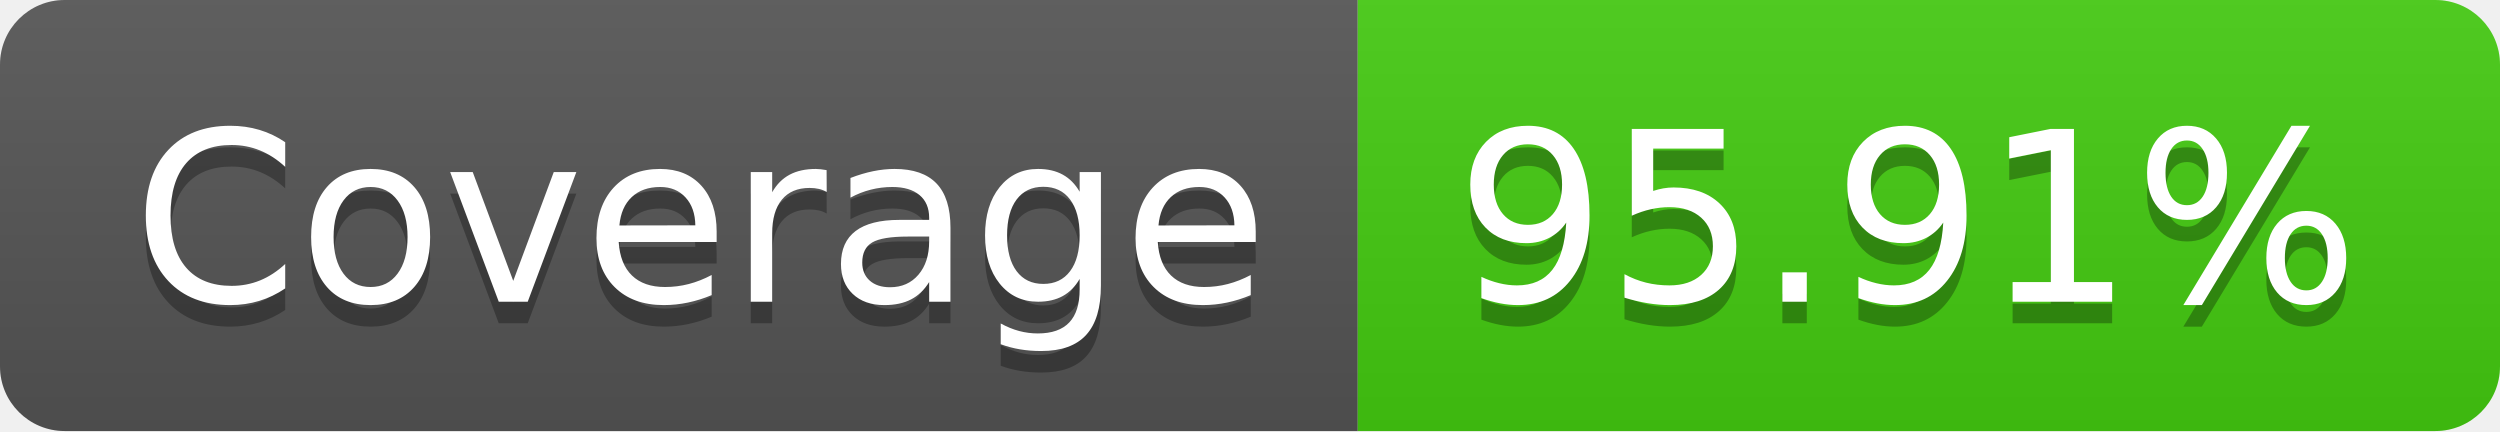
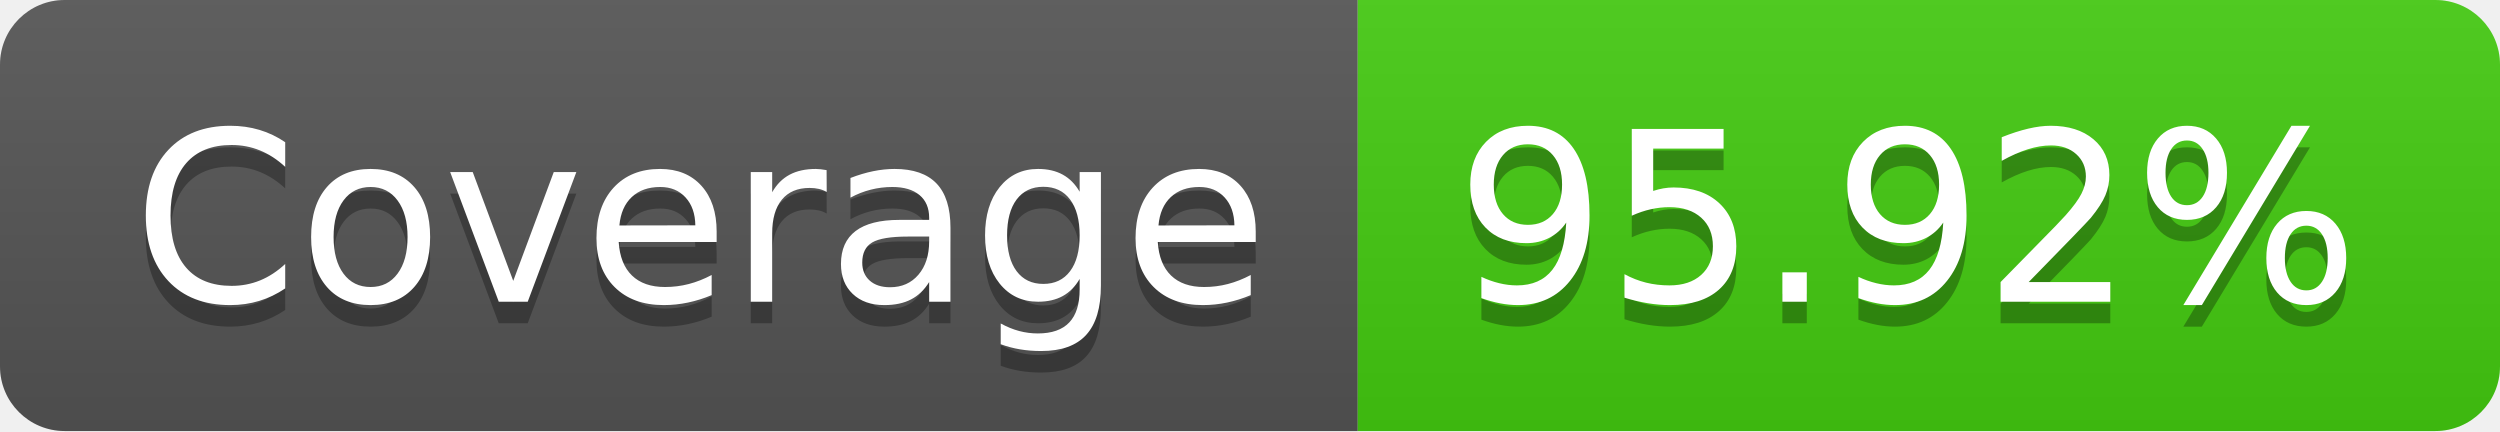
<svg xmlns="http://www.w3.org/2000/svg" width="116" height="20">
  <linearGradient id="s" x2="0" y2="100%">
    <stop offset="0" stop-color="#bbb" stop-opacity=".1" />
    <stop offset="1" stop-opacity=".1" />
  </linearGradient>
  <clipPath id="r">
    <rect width="116" height="20" rx="3" fill="#fff" />
  </clipPath>
  <g clip-path="url(#r)">
    <rect width="63" height="20" fill="#555" />
    <rect x="63" width="53" height="20" fill="#4c1" />
    <rect width="116" height="20" fill="url(#s)" />
  </g>
  <g fill="#fff" text-anchor="middle" font-family="DejaVu Sans,Verdana,Geneva,sans-serif" font-size="110">
    <text x="325" y="150" fill="#010101" fill-opacity=".3" transform="scale(.1)" textLength="530">Coverage</text>
    <text x="325" y="140" transform="scale(.1)" textLength="530">Coverage</text>
-     <text x="885" y="150" fill="#010101" fill-opacity=".3" transform="scale(.1)" textLength="430">95.91%</text>
-     <text x="885" y="140" transform="scale(.1)" textLength="430">95.91%</text>
+     <text x="885" y="150" fill="#010101" fill-opacity=".3" transform="scale(.1)" textLength="430">95.92%</text>
+     <text x="885" y="140" transform="scale(.1)" textLength="430">95.92%</text>
  </g>
</svg>
